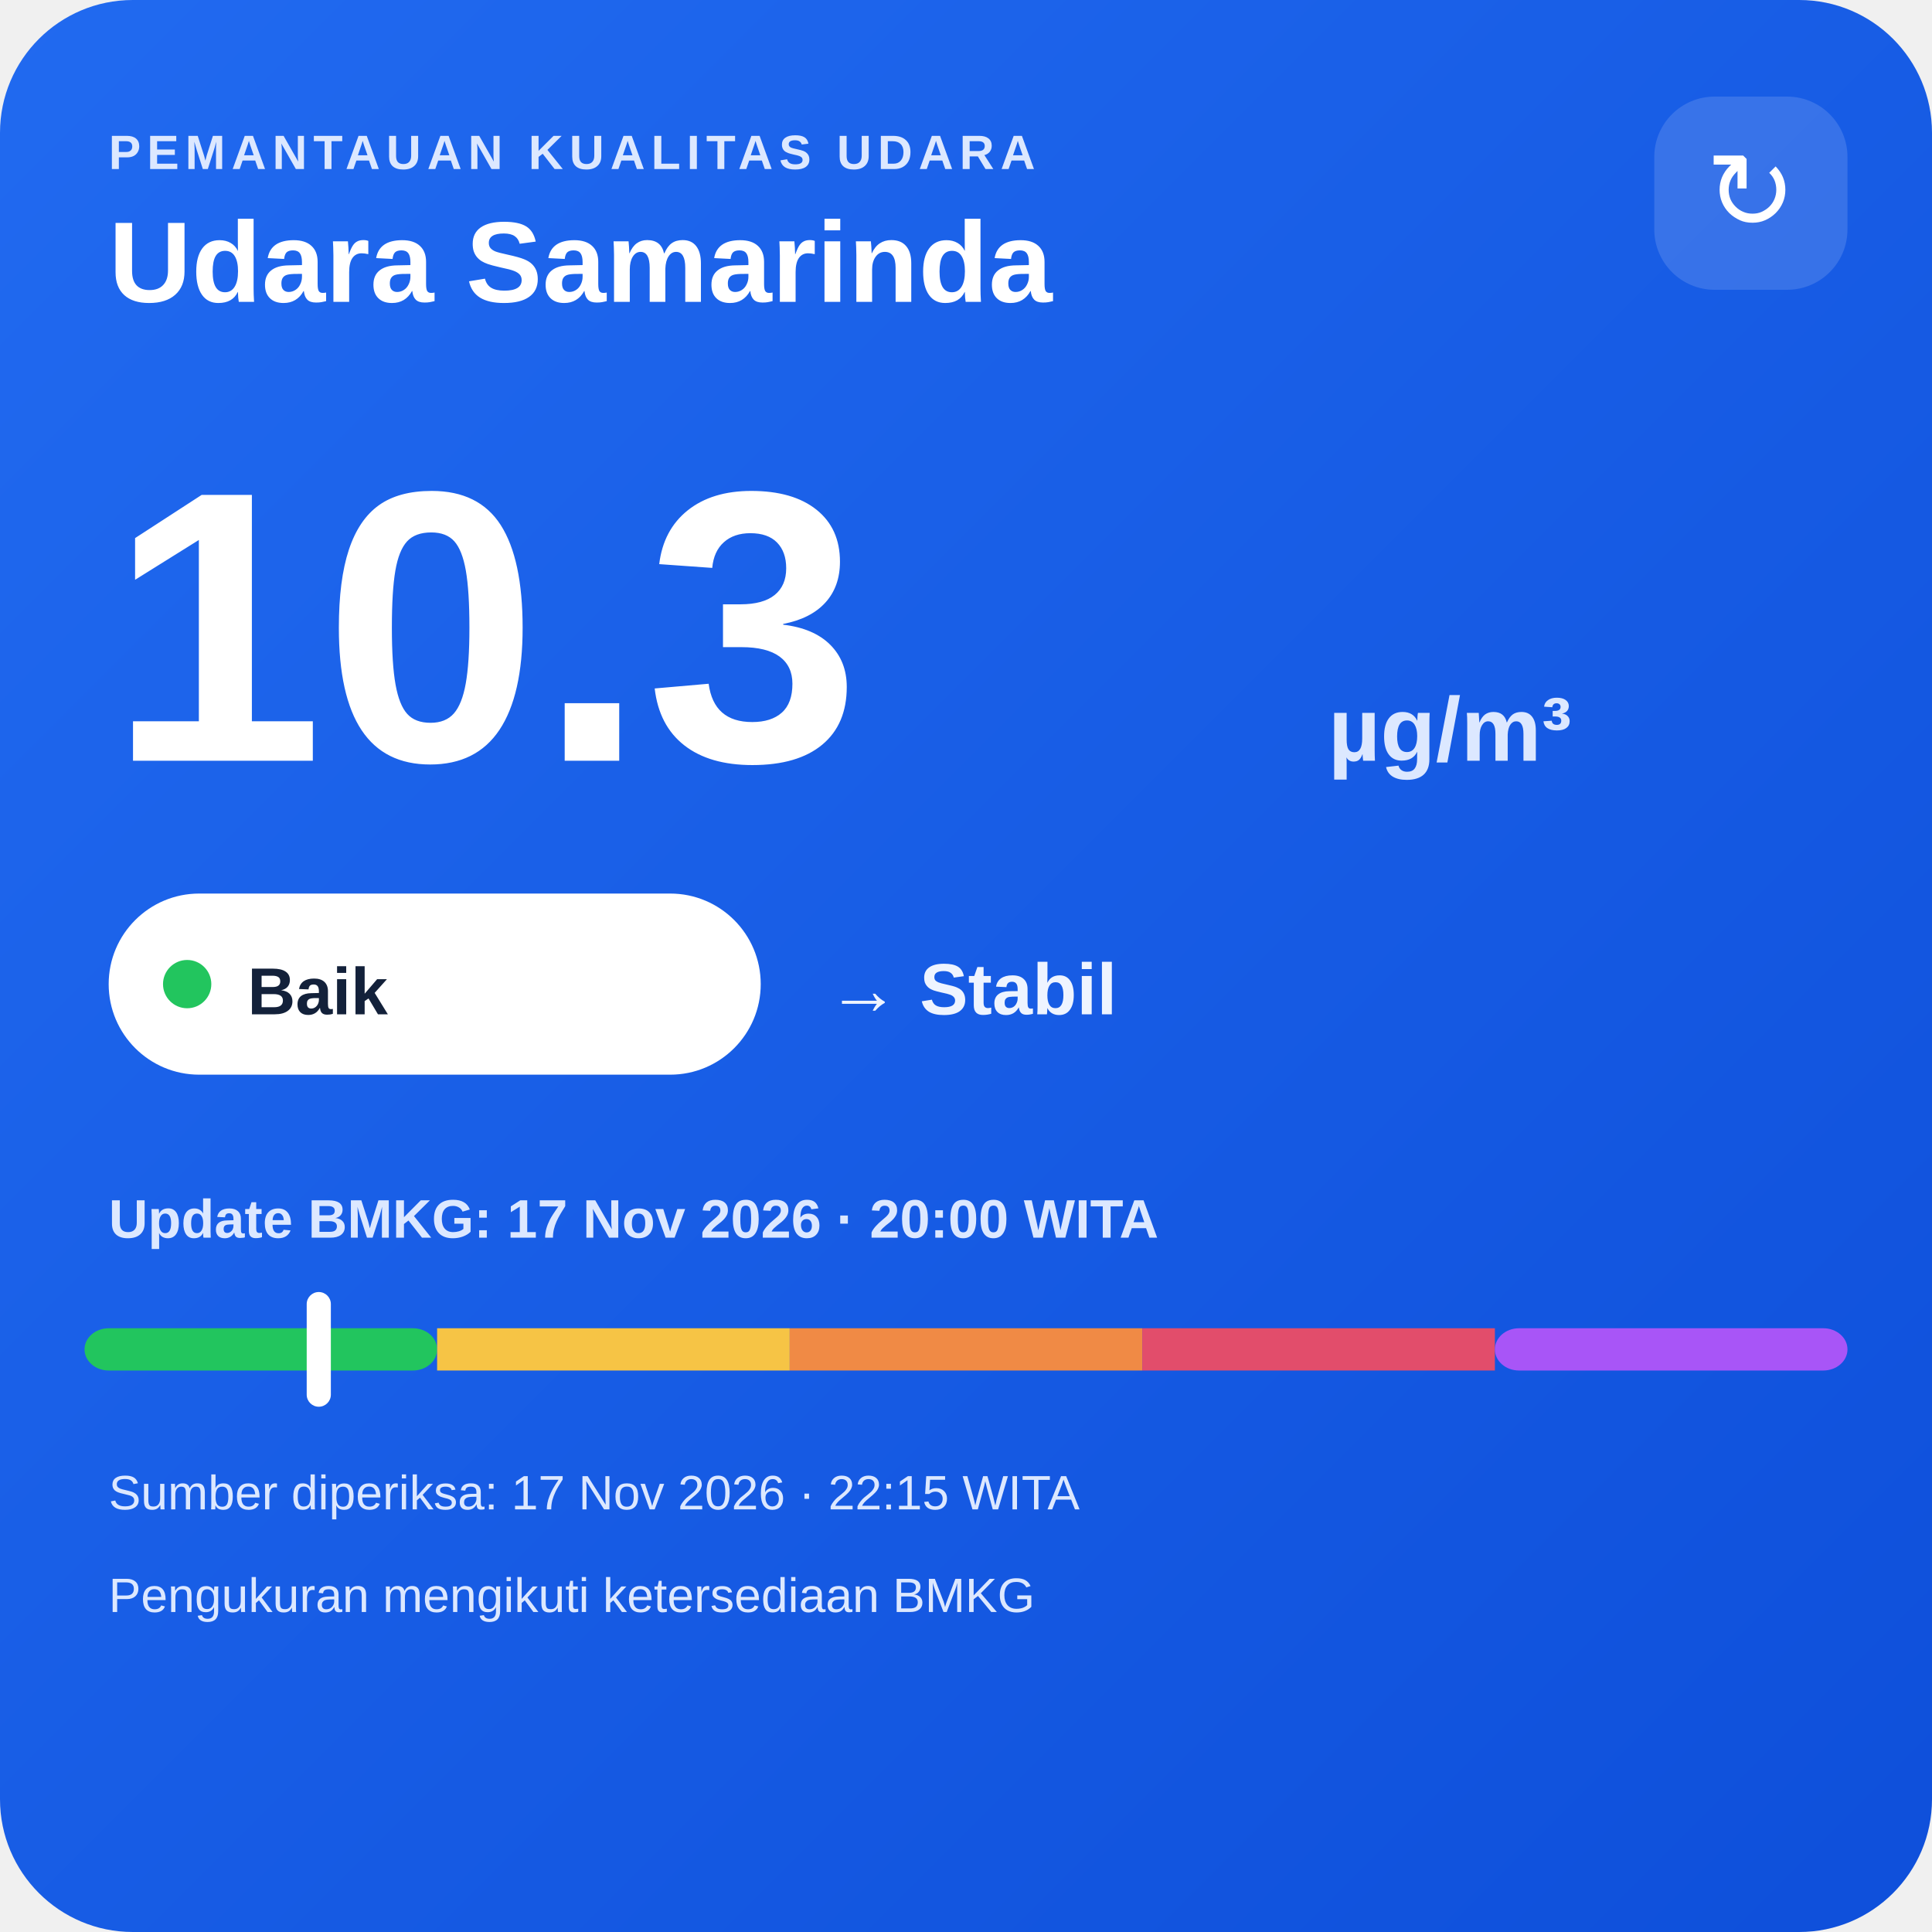
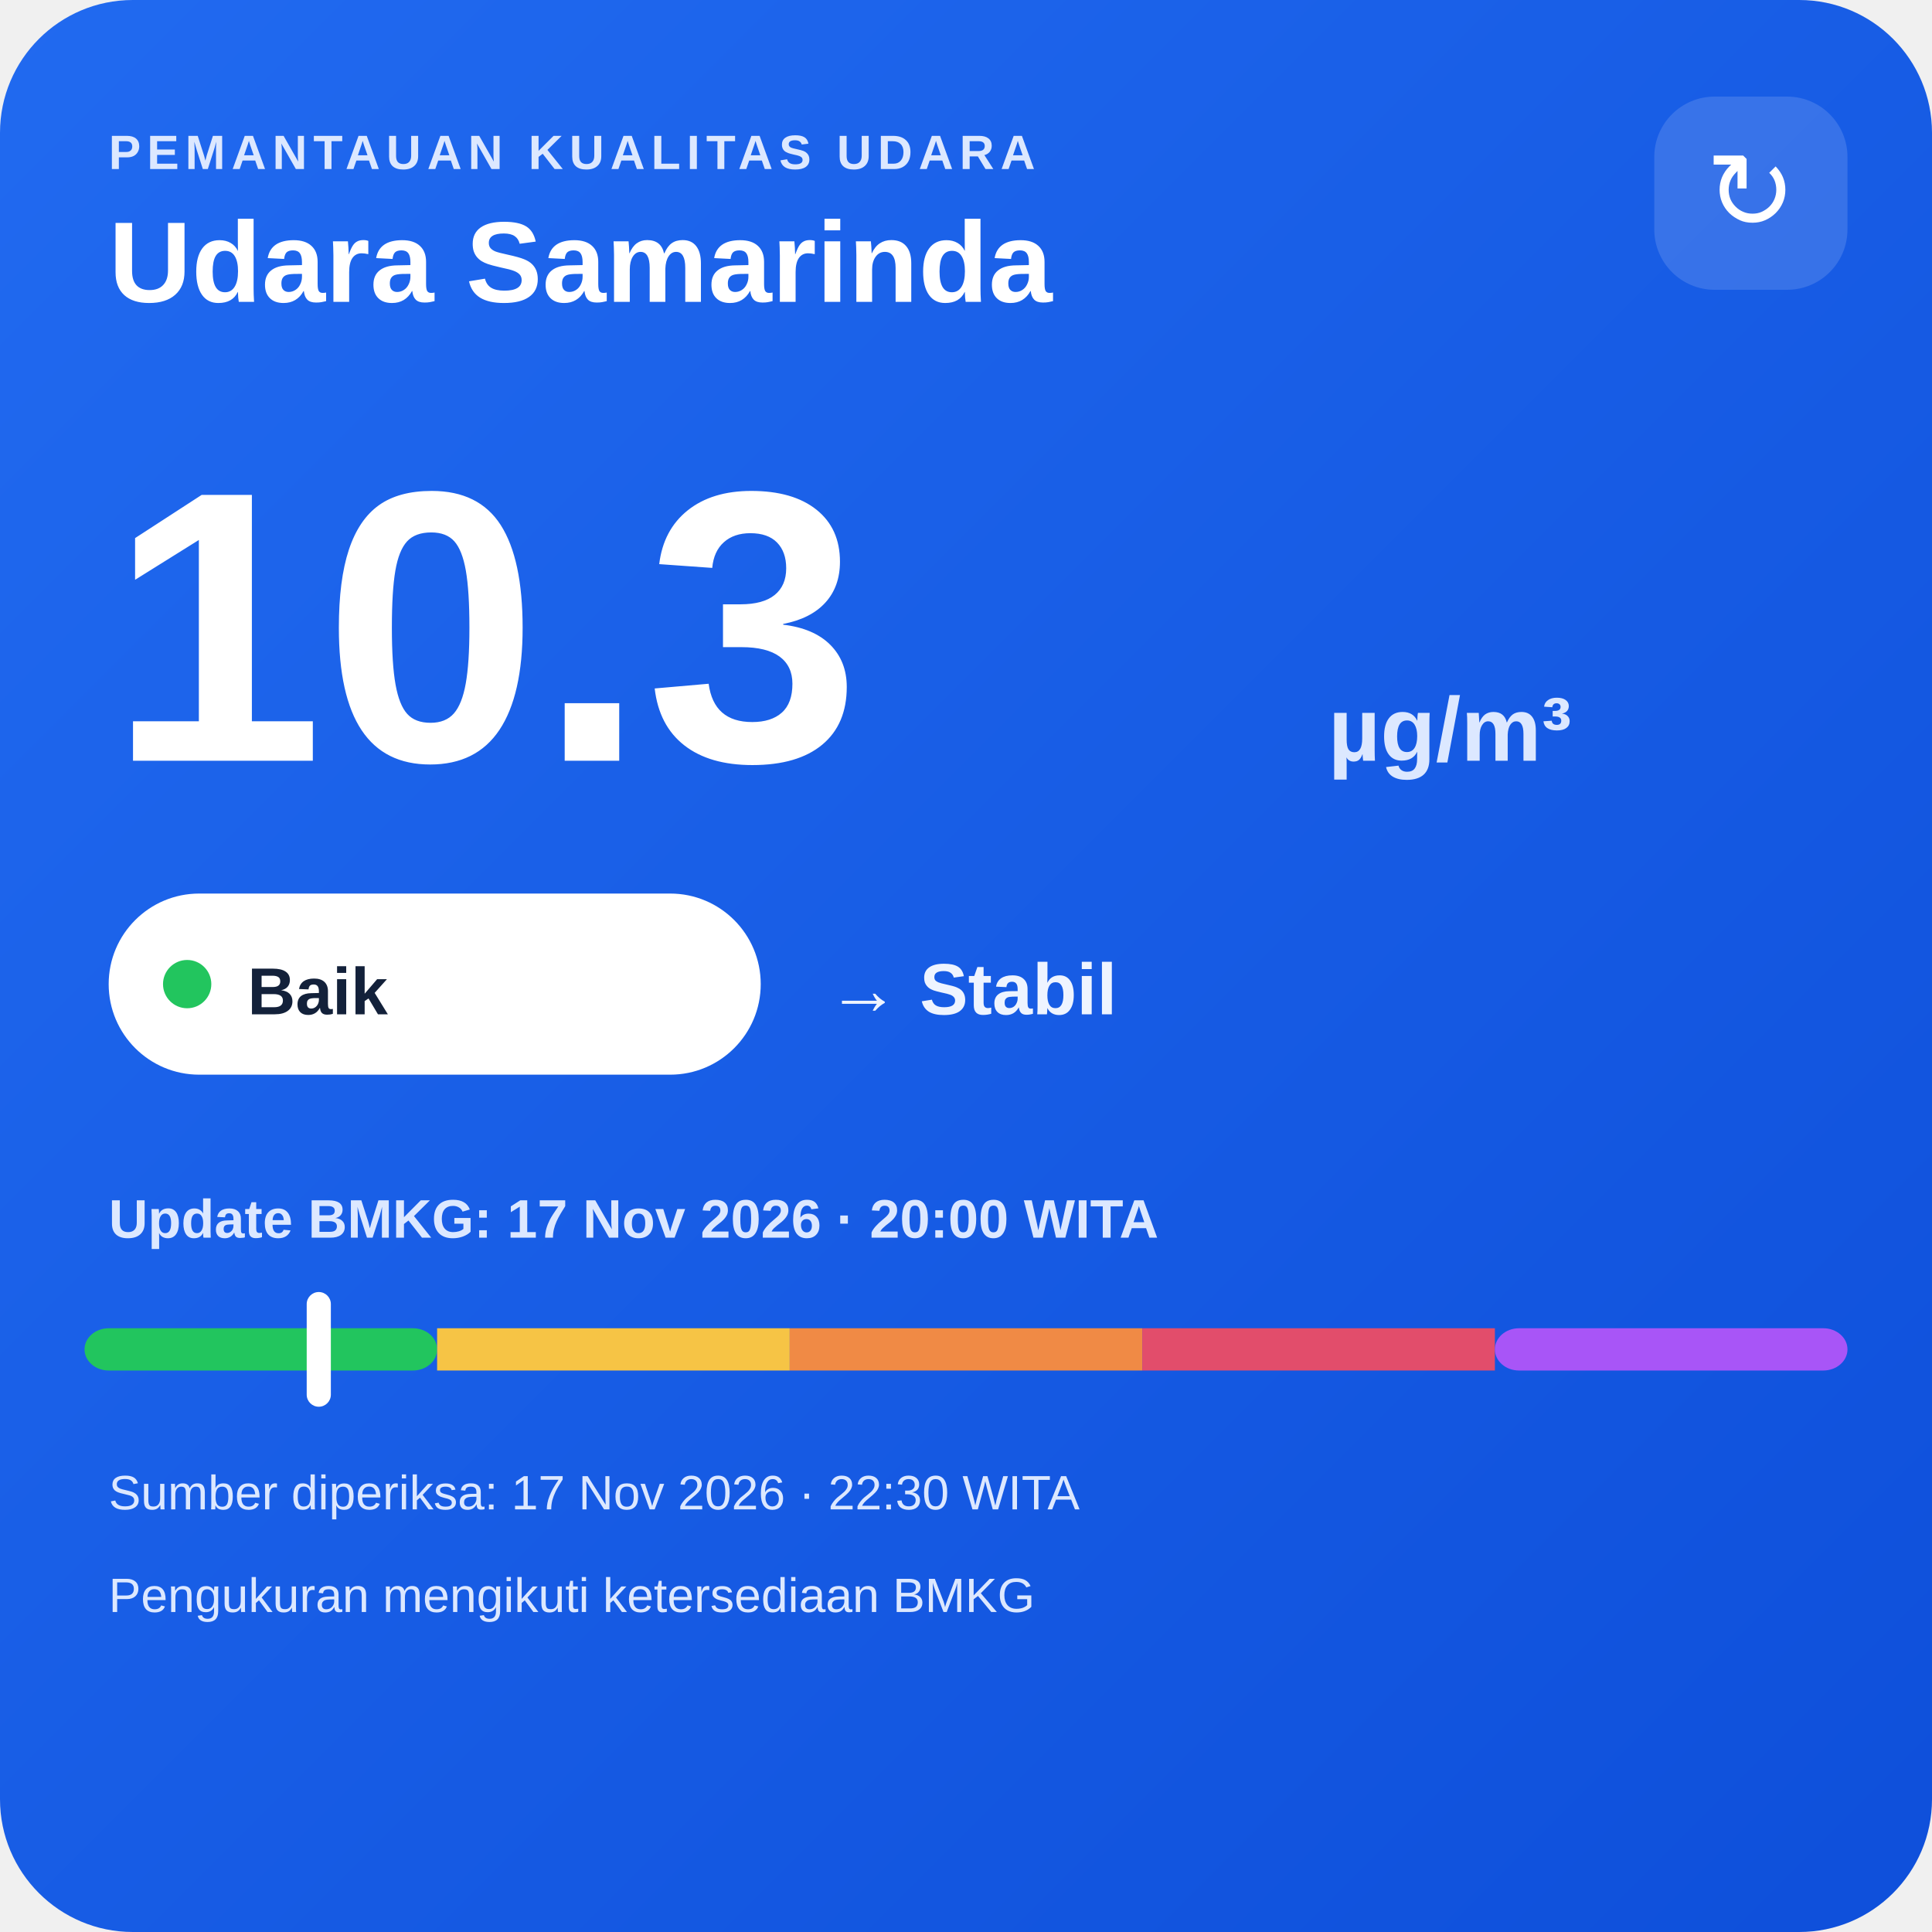
<svg xmlns="http://www.w3.org/2000/svg" width="320" height="320" viewBox="0 0 320 320">
  <defs>
    <linearGradient id="bg" x1="0" y1="0" x2="1" y2="1">
      <stop offset="0" stop-color="#216af0" />
      <stop offset="1" stop-color="#0e4fda" />
    </linearGradient>
  </defs>
  <rect width="320" height="320" rx="22" fill="url(#bg)" />
  <text x="18" y="28" fill="#dce8ff" font-family="Arial,sans-serif" font-size="8" font-weight="700" letter-spacing="1">PEMANTAUAN KUALITAS UDARA</text>
  <text x="18" y="50" fill="#ffffff" font-family="Arial,sans-serif" font-size="19" font-weight="700">Udara Samarinda</text>
  <rect x="274" y="16" width="32" height="32" rx="10" fill="#ffffff" fill-opacity=".14" />
  <text x="290" y="38" text-anchor="middle" fill="#ffffff" font-family="Arial,sans-serif" font-size="18">↻</text>
  <text x="18" y="126" fill="#ffffff" font-family="Arial,sans-serif" font-size="64" font-weight="800">10.3</text>
  <text x="220" y="126" fill="#dce8ff" font-family="Arial,sans-serif" font-size="15" font-weight="700">µg/m³</text>
  <rect x="18" y="148" width="108" height="30" rx="15" fill="#ffffff" />
  <circle cx="31" cy="163" r="4" fill="#22c55e" />
  <text x="41" y="168" fill="#13213a" font-family="Arial,sans-serif" font-size="11" font-weight="700">Baik</text>
  <text x="137" y="168" fill="#eef4ff" font-family="Arial,sans-serif" font-size="12" font-weight="700">→ Stabil</text>
  <text x="18" y="205" fill="#dce8ff" font-family="Arial,sans-serif" font-size="9" font-weight="700">Update BMKG: 17 Nov 2026 · 20:00 WITA</text>
  <rect x="14" y="220" width="58.4" height="7" rx="4" fill="#22c55e" />
  <rect x="72.4" y="220" width="58.4" height="7" fill="#f6c445" />
  <rect x="130.8" y="220" width="58.4" height="7" fill="#f08a45" />
  <rect x="189.2" y="220" width="58.4" height="7" fill="#e24d6b" />
  <rect x="247.6" y="220" width="58.4" height="7" rx="4" fill="#a855f7" />
  <rect x="50.8" y="214" width="4" height="19" rx="2" fill="#ffffff" />
-   <text x="18" y="250" fill="#dce8ff" font-family="Arial,sans-serif" font-size="8">Sumber diperiksa: 17 Nov 2026 · 22:15 WITA</text>
+   <text x="18" y="250" fill="#dce8ff" font-family="Arial,sans-serif" font-size="8">Sumber diperiksa: 17 Nov 2026 · 22:30 WITA</text>
  <text x="18" y="267" fill="#dce8ff" font-family="Arial,sans-serif" font-size="8">Pengukuran mengikuti ketersediaan BMKG</text>
</svg>
